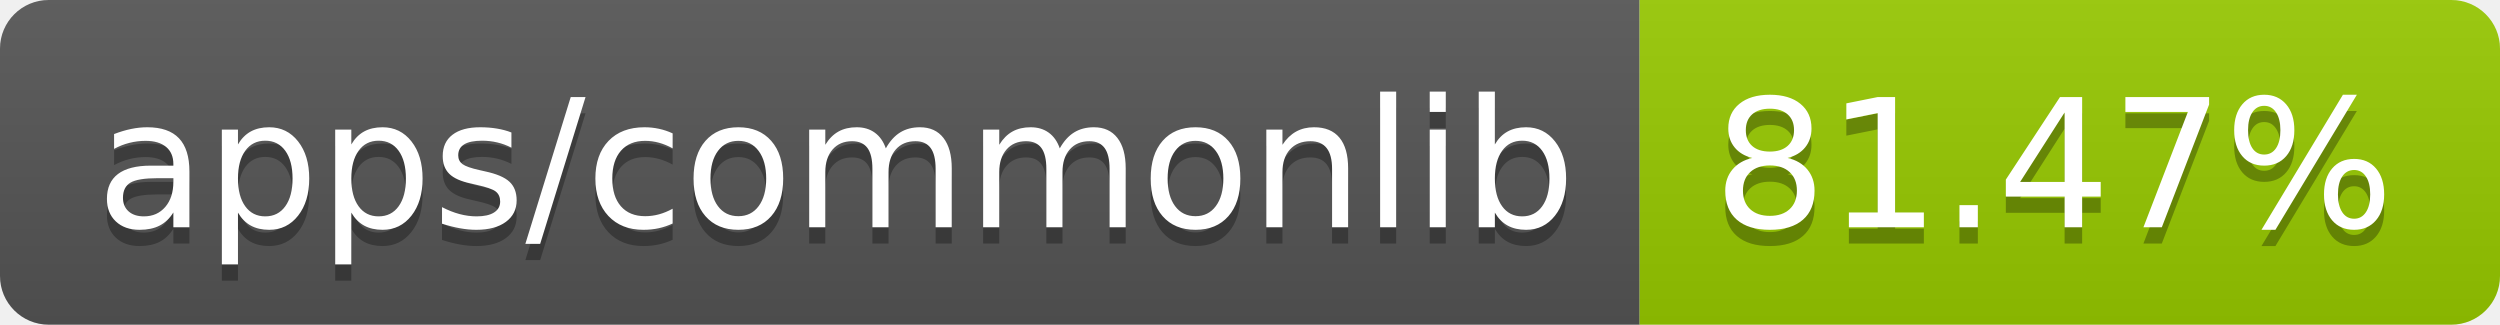
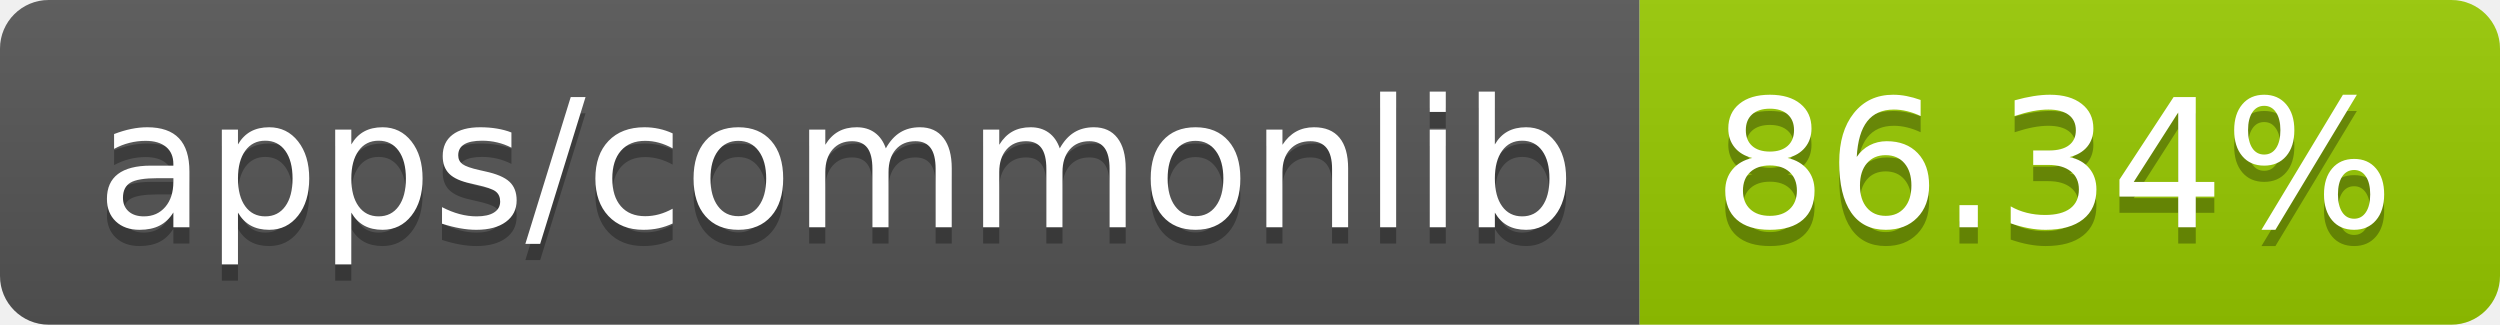
- <svg xmlns="http://www.w3.org/2000/svg" width="154" height="20" role="img" aria-label="apps/commonlib: 81.47%">
+ <svg xmlns="http://www.w3.org/2000/svg" width="154" height="20" role="img" aria-label="apps/commonlib: 86.34%">
  <linearGradient id="s" x2="0" y2="100%">
    <stop offset="0" stop-color="#bbb" stop-opacity=".1" />
    <stop offset="1" stop-opacity=".1" />
  </linearGradient>
  <clipPath id="r">
    <rect width="154" height="20" rx="3" fill="#fff" />
  </clipPath>
  <g clip-path="url(#r)">
    <rect width="101" height="20" fill="#555" />
    <rect x="101" width="53" height="20" fill="#97ca00" />
    <rect width="154" height="20" fill="url(#s)" />
  </g>
  <g fill="#fff" text-anchor="middle" font-family="Verdana,Geneva,DejaVu Sans,sans-serif" text-rendering="geometricPrecision" font-size="110">
    <text aria-hidden="true" x="515" y="150" fill="#010101" fill-opacity=".3" transform="scale(.1)" textLength="910">apps/commonlib</text>
    <text x="515" y="140" transform="scale(.1)" fill="#fff" textLength="910">apps/commonlib</text>
-     <text aria-hidden="true" x="1265" y="150" fill="#010101" fill-opacity=".3" transform="scale(.1)" textLength="430">81.47%</text>
-     <text x="1265" y="140" transform="scale(.1)" fill="#fff" textLength="430">81.47%</text>
+     <text aria-hidden="true" x="1265" y="150" fill="#010101" fill-opacity=".3" transform="scale(.1)" textLength="430">86.34%</text>
+     <text x="1265" y="140" transform="scale(.1)" fill="#fff" textLength="430">86.34%</text>
  </g>
</svg>
